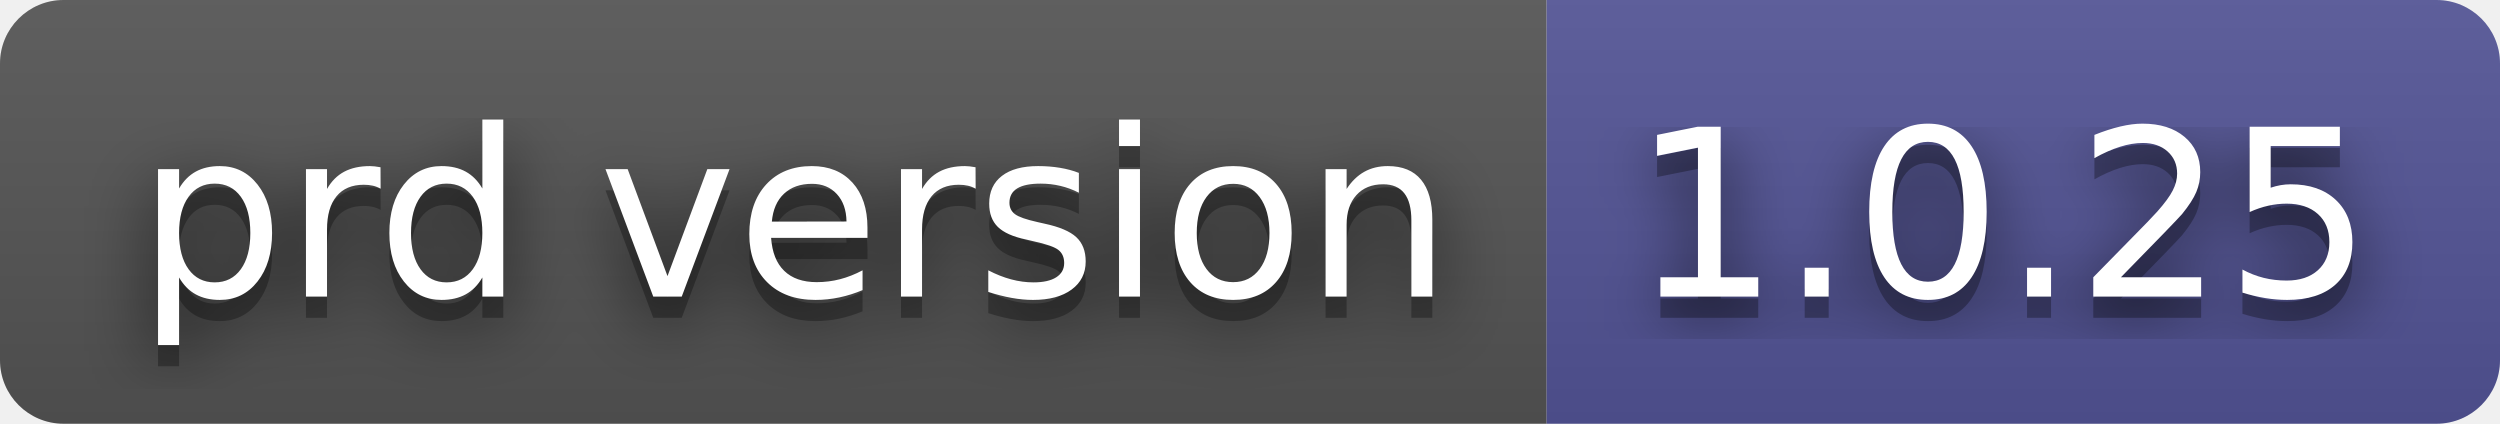
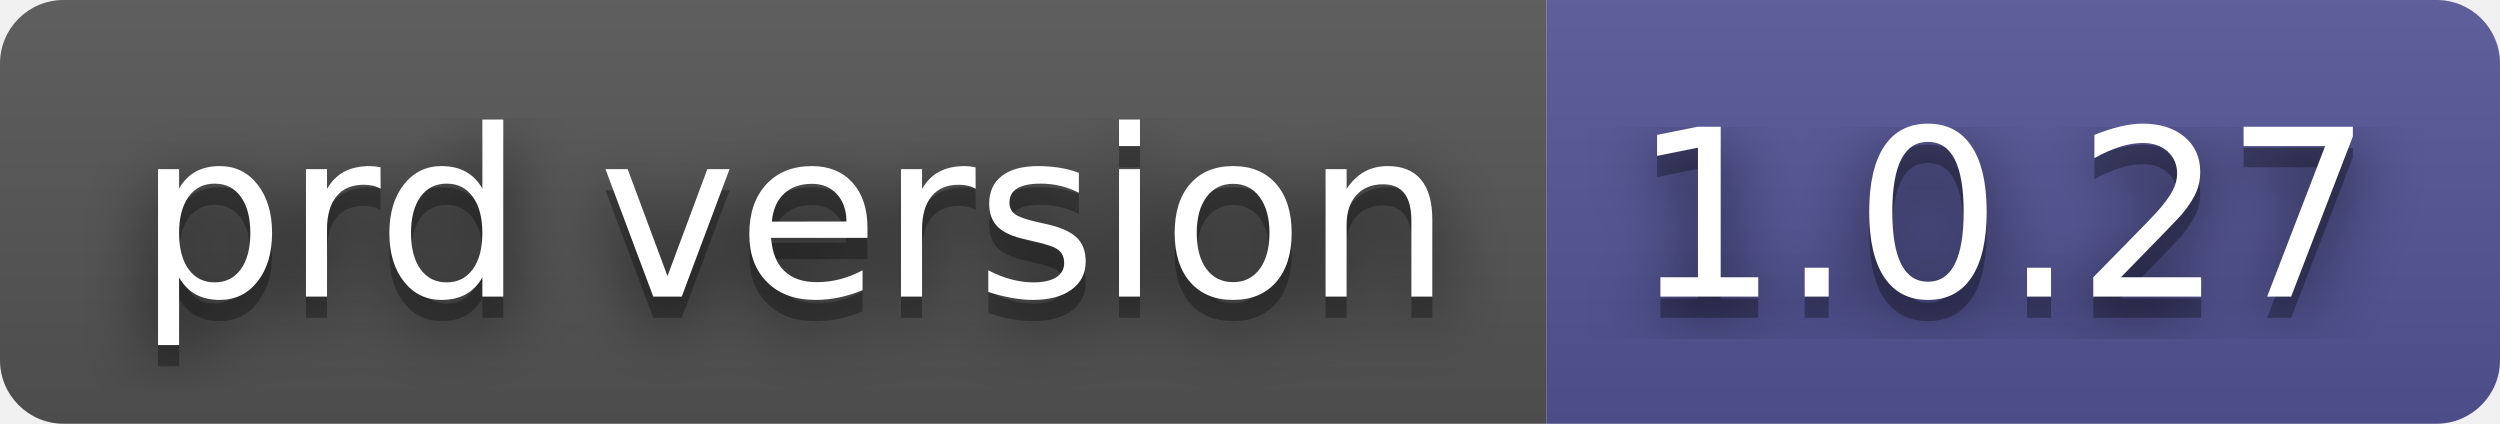
- <svg xmlns="http://www.w3.org/2000/svg" width="118" height="20" role="img" aria-label="prd version: 1.0.25">
+ <svg xmlns="http://www.w3.org/2000/svg" width="118" height="20" role="img" aria-label="prd version: 1.0.27">
  <filter id="blur">
    <feGaussianBlur in="SourceGraphic" stdDeviation="16" />
  </filter>
  <linearGradient id="s" x2="0" y2="100%">
    <stop offset="0" stop-color="#bbb" stop-opacity=".1" />
    <stop offset="1" stop-opacity=".1" />
  </linearGradient>
  <clipPath id="r">
    <rect width="118" height="20" rx="3" fill="#fff" />
  </clipPath>
  <g clip-path="url(#r)">
    <rect width="73" height="20" fill="#555" />
    <rect x="73" width="45" height="20" fill="#535597" />
    <rect width="118" height="20" fill="url(#s)" />
  </g>
  <g fill="#fff" text-anchor="middle" font-family="Verdana,Geneva,DejaVu Sans,sans-serif" text-rendering="geometricPrecision" font-size="110">
    <text aria-hidden="true" x="375" y="150" fill="#010101" fill-opacity=".80" filter="url(#blur)" transform="scale(.1)" textLength="630">prd version</text>
    <text aria-hidden="true" x="375" y="150" fill="#010101" fill-opacity=".3" transform="scale(.1)" textLength="630">prd version</text>
    <text x="375" y="140" transform="scale(.1)" fill="#fff" textLength="630">prd version</text>
-     <text aria-hidden="true" x="945" y="150" fill="#010101" fill-opacity=".80" filter="url(#blur)" transform="scale(.1)" textLength="350">1.0.25</text>
-     <text aria-hidden="true" x="945" y="150" fill="#010101" fill-opacity=".3" transform="scale(.1)" textLength="350">1.0.25</text>
-     <text x="945" y="140" transform="scale(.1)" fill="#fff" textLength="350">1.0.25</text>
+     <text aria-hidden="true" x="945" y="150" fill="#010101" fill-opacity=".80" filter="url(#blur)" transform="scale(.1)" textLength="350">1.0.27</text>
+     <text aria-hidden="true" x="945" y="150" fill="#010101" fill-opacity=".3" transform="scale(.1)" textLength="350">1.0.27</text>
+     <text x="945" y="140" transform="scale(.1)" fill="#fff" textLength="350">1.0.27</text>
  </g>
</svg>
